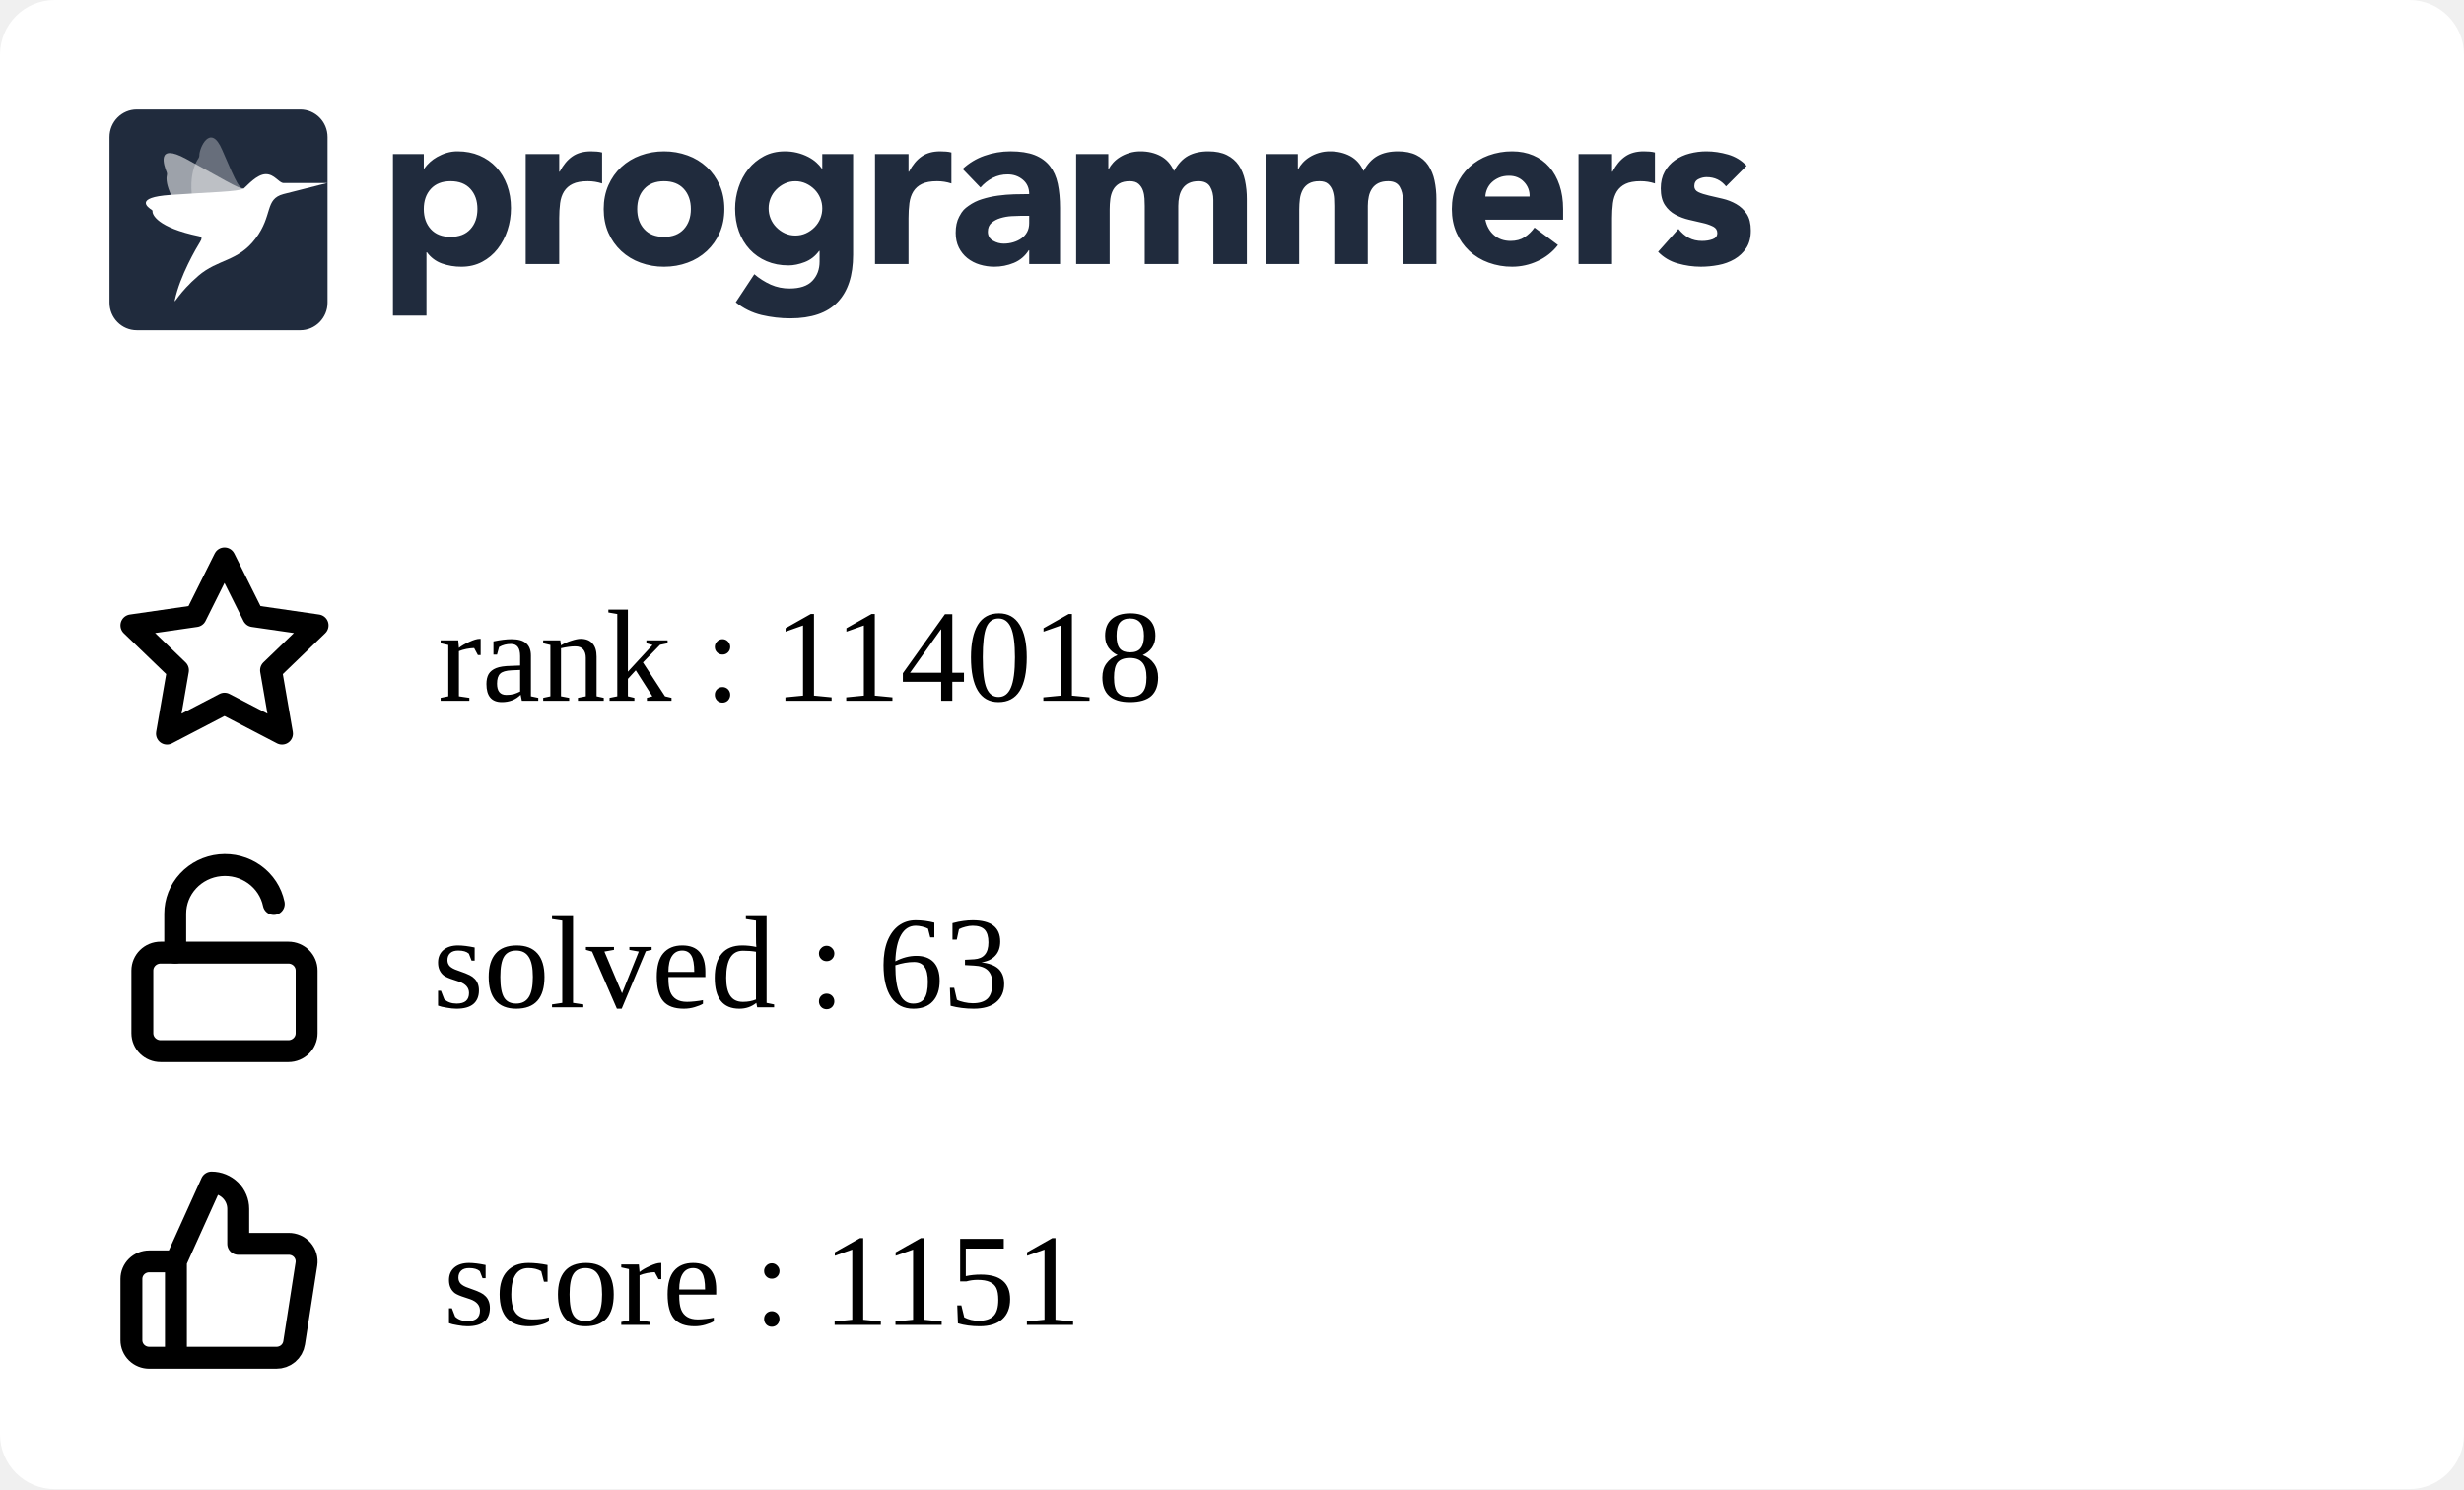
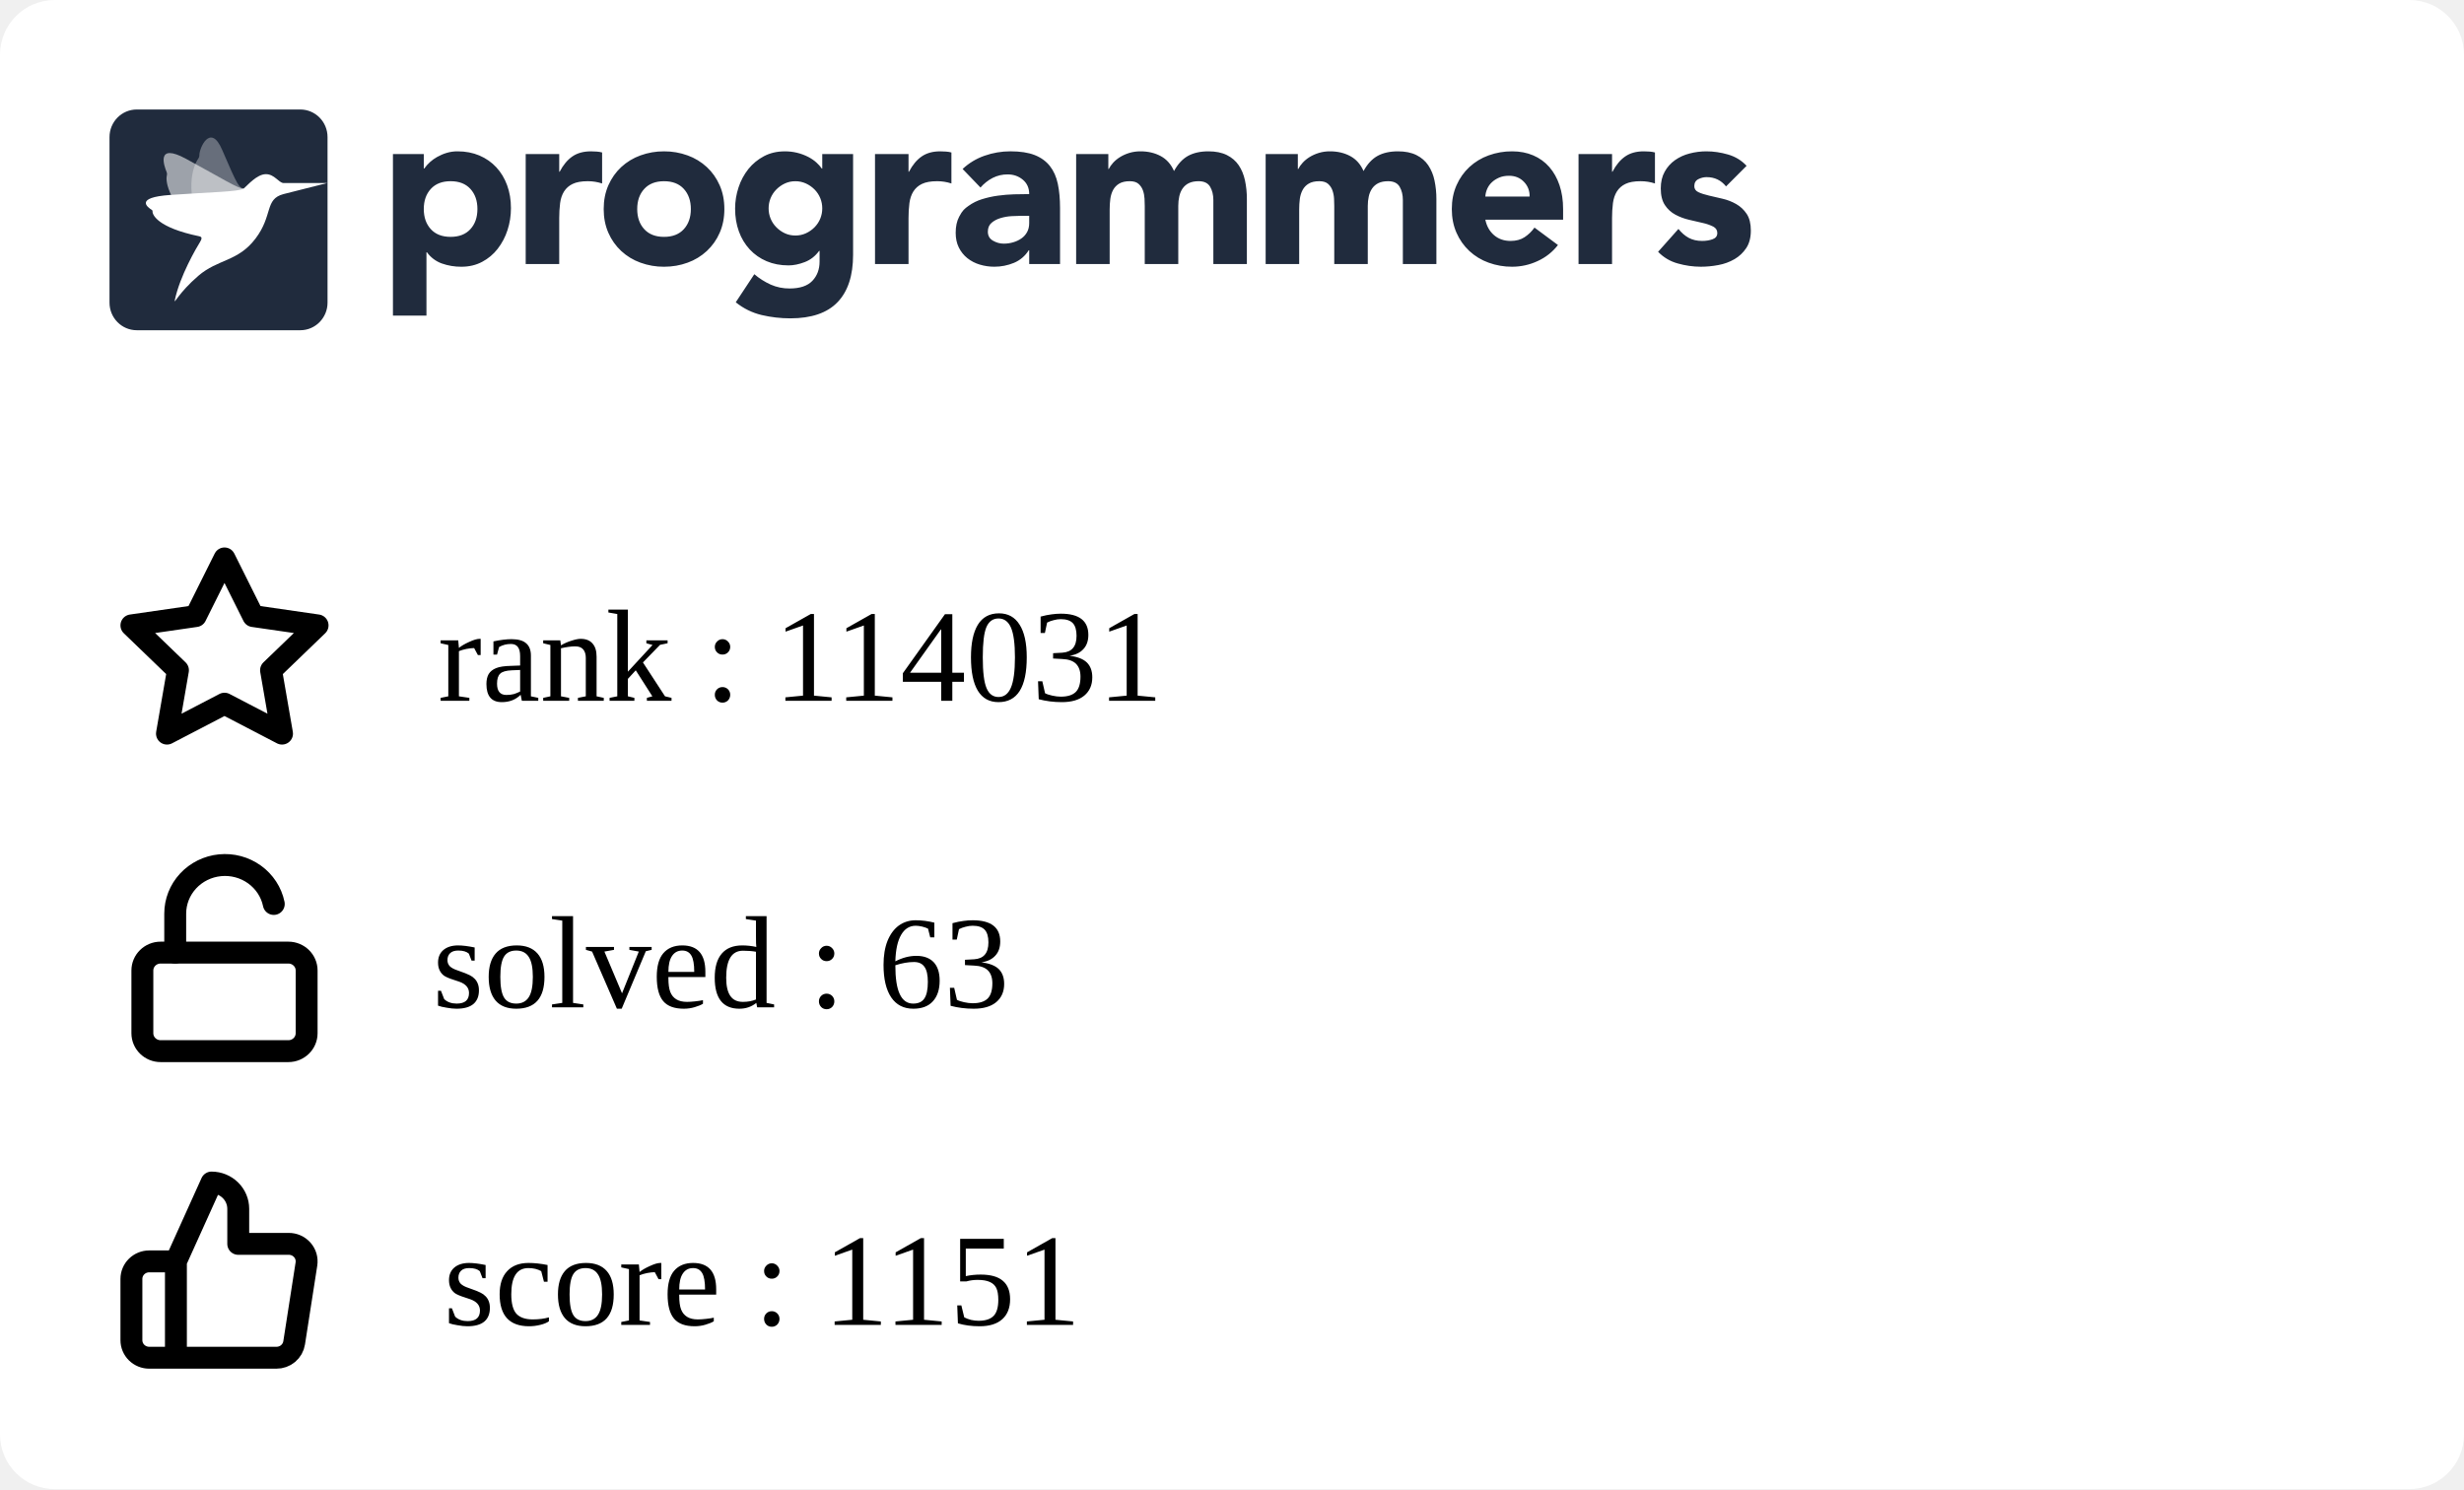
<svg xmlns="http://www.w3.org/2000/svg" width="225" height="136" viewBox="0 0 225 136" fill="none">
  <g clip-path="url(#clip0_849_5838)">
    <rect width="225" height="136" rx="5" fill="white" />
    <g clip-path="url(#clip1_849_5838)">
      <path fill-rule="evenodd" clip-rule="evenodd" d="M35.882 14.07H38.698V15.392H38.739C39.047 14.959 39.448 14.599 39.912 14.338C40.187 14.182 40.477 14.057 40.779 13.966C41.103 13.868 41.44 13.819 41.779 13.821C42.514 13.821 43.181 13.949 43.779 14.203C44.378 14.459 44.892 14.817 45.32 15.279C45.748 15.739 46.078 16.287 46.309 16.921C46.541 17.555 46.657 18.25 46.657 19.008C46.657 19.711 46.551 20.382 46.34 21.023C46.143 21.639 45.839 22.216 45.442 22.728C45.06 23.22 44.576 23.625 44.024 23.915C43.466 24.212 42.833 24.361 42.126 24.361C41.518 24.365 40.914 24.264 40.34 24.061C39.795 23.864 39.322 23.508 38.984 23.038H38.942V28.824H35.882V14.07ZM38.698 19.09C38.698 19.848 38.912 20.461 39.341 20.93C39.769 21.398 40.371 21.632 41.147 21.632C41.923 21.632 42.525 21.398 42.953 20.93C43.381 20.462 43.595 19.849 43.596 19.09C43.596 18.333 43.382 17.72 42.953 17.251C42.524 16.783 41.922 16.549 41.147 16.549C40.372 16.549 39.77 16.784 39.341 17.252C38.912 17.72 38.698 18.333 38.698 19.091M48.004 14.071H51.065V15.682H51.106C51.432 15.062 51.819 14.597 52.269 14.287C52.718 13.977 53.283 13.822 53.963 13.822C54.14 13.822 54.317 13.829 54.493 13.843C54.67 13.857 54.833 13.884 54.982 13.925V16.756C54.561 16.618 54.12 16.548 53.676 16.549C53.092 16.549 52.63 16.632 52.289 16.798C51.966 16.949 51.693 17.189 51.504 17.49C51.319 17.787 51.2 18.141 51.146 18.555C51.091 19.007 51.063 19.462 51.065 19.918V24.112H48.004V14.071ZM55.126 19.091C55.126 18.293 55.269 17.57 55.554 16.922C55.84 16.275 56.232 15.72 56.728 15.258C57.235 14.79 57.832 14.428 58.483 14.194C59.172 13.943 59.902 13.817 60.636 13.822C61.37 13.817 62.099 13.943 62.789 14.194C63.44 14.428 64.037 14.79 64.543 15.258C65.041 15.72 65.432 16.275 65.717 16.922C66.003 17.568 66.145 18.292 66.145 19.091C66.145 19.891 66.003 20.614 65.717 21.261C65.445 21.89 65.045 22.456 64.543 22.924C64.037 23.393 63.44 23.756 62.789 23.989C62.115 24.237 61.398 24.361 60.636 24.361C59.902 24.366 59.173 24.24 58.483 23.989C57.832 23.756 57.235 23.394 56.728 22.925C56.227 22.457 55.827 21.891 55.554 21.262C55.269 20.613 55.126 19.89 55.126 19.091ZM58.187 19.091C58.187 19.849 58.401 20.462 58.83 20.931C59.259 21.399 59.861 21.633 60.636 21.633C61.411 21.633 62.013 21.399 62.442 20.931C62.87 20.463 63.085 19.85 63.085 19.091C63.085 18.334 62.87 17.721 62.442 17.252C62.013 16.784 61.411 16.55 60.636 16.55C59.861 16.55 59.259 16.784 58.83 17.253C58.401 17.721 58.187 18.334 58.187 19.092M77.9 23.267C77.9 25.168 77.427 26.61 76.482 27.596C75.537 28.581 74.098 29.074 72.167 29.074C71.287 29.074 70.41 28.973 69.554 28.773C68.686 28.567 67.877 28.168 67.186 27.606L68.88 25.044C69.333 25.428 69.838 25.748 70.38 25.994C70.923 26.233 71.511 26.352 72.105 26.346C73.043 26.346 73.734 26.115 74.176 25.653C74.618 25.192 74.84 24.603 74.84 23.886V22.915H74.798C74.444 23.397 74.006 23.738 73.482 23.938C72.959 24.138 72.466 24.238 72.003 24.238C71.268 24.238 70.602 24.111 70.003 23.856C69.419 23.61 68.893 23.244 68.462 22.781C68.025 22.305 67.688 21.747 67.473 21.138C67.241 20.505 67.126 19.809 67.126 19.051C67.126 18.391 67.233 17.735 67.442 17.109C67.64 16.502 67.944 15.935 68.34 15.435C68.728 14.953 69.211 14.556 69.758 14.267C70.316 13.972 70.949 13.823 71.656 13.823C72.409 13.816 73.151 13.993 73.819 14.339C74.106 14.491 74.351 14.659 74.554 14.846C74.738 15.009 74.902 15.193 75.043 15.394H75.084V14.07H77.9V23.267ZM70.187 19.031C70.183 19.676 70.436 20.297 70.891 20.756C71.115 20.983 71.377 21.168 71.666 21.303C71.958 21.441 72.281 21.51 72.635 21.51C72.976 21.51 73.296 21.441 73.595 21.304C73.894 21.166 74.156 20.983 74.38 20.756C74.835 20.297 75.088 19.676 75.084 19.031C75.088 18.385 74.835 17.764 74.38 17.305C74.153 17.077 73.887 16.892 73.595 16.758C73.294 16.62 72.967 16.55 72.636 16.551C72.282 16.551 71.959 16.62 71.667 16.758C71.378 16.893 71.115 17.078 70.891 17.305C70.436 17.764 70.183 18.385 70.187 19.03M79.901 14.071H82.962V15.682H83.003C83.329 15.062 83.716 14.597 84.166 14.287C84.615 13.977 85.18 13.821 85.859 13.822C86.037 13.822 86.213 13.829 86.39 13.843C86.567 13.857 86.73 13.884 86.879 13.925V16.756C86.458 16.618 86.017 16.548 85.573 16.549C84.989 16.549 84.526 16.632 84.186 16.798C83.863 16.949 83.59 17.189 83.401 17.49C83.217 17.787 83.098 18.141 83.043 18.555C82.987 19.007 82.96 19.462 82.962 19.918V24.112H79.902L79.901 14.071ZM93.982 22.852H93.941C93.622 23.37 93.147 23.775 92.584 24.008C92.018 24.241 91.411 24.361 90.798 24.359C90.345 24.36 89.895 24.294 89.462 24.163C89.05 24.041 88.666 23.841 88.329 23.574C88.003 23.311 87.738 22.979 87.554 22.602C87.363 22.217 87.268 21.769 87.268 21.259C87.268 20.681 87.373 20.193 87.585 19.793C87.901 19.193 88.082 19.062 88.442 18.801C88.817 18.531 89.234 18.325 89.676 18.191C90.138 18.046 90.618 17.939 91.115 17.871C91.612 17.802 92.108 17.761 92.605 17.747C93.064 17.733 93.523 17.727 93.982 17.726C93.982 17.175 93.788 16.738 93.401 16.414C93.013 16.091 92.554 15.929 92.023 15.929C91.545 15.922 91.072 16.032 90.645 16.248C90.222 16.468 89.845 16.767 89.533 17.127L87.901 15.432C88.474 14.894 89.156 14.482 89.9 14.223C90.662 13.955 91.451 13.82 92.268 13.82C93.165 13.82 93.903 13.934 94.482 14.161C95.059 14.389 95.522 14.723 95.87 15.164C96.217 15.605 96.458 16.145 96.594 16.785C96.73 17.427 96.798 18.167 96.798 19.007V24.112H93.982V22.852ZM93.227 19.71C92.996 19.71 92.707 19.721 92.359 19.741C92.02 19.761 91.685 19.82 91.36 19.918C91.04 20.014 90.767 20.158 90.543 20.351C90.319 20.544 90.206 20.813 90.206 21.158C90.206 21.529 90.363 21.804 90.676 21.983C90.988 22.163 91.315 22.252 91.656 22.252C91.954 22.252 92.244 22.211 92.524 22.128C92.802 22.046 93.05 21.929 93.268 21.777C93.484 21.627 93.662 21.429 93.788 21.199C93.917 20.964 93.981 20.688 93.981 20.372V19.71H93.227ZM98.268 14.07H101.207V15.433H101.247C101.343 15.24 101.479 15.047 101.655 14.854C101.832 14.662 102.043 14.489 102.288 14.338C102.533 14.187 102.812 14.063 103.124 13.966C103.455 13.867 103.799 13.819 104.144 13.821C104.839 13.821 105.454 13.966 105.992 14.255C106.529 14.545 106.933 15 107.206 15.62C107.56 14.972 107.988 14.511 108.491 14.234C108.995 13.959 109.614 13.821 110.348 13.821C111.015 13.821 111.576 13.935 112.032 14.162C112.488 14.39 112.848 14.7 113.113 15.092C113.379 15.485 113.57 15.947 113.685 16.476C113.804 17.037 113.861 17.609 113.858 18.182V24.112H110.797V18.264C110.797 17.796 110.699 17.393 110.502 17.055C110.304 16.718 109.954 16.549 109.45 16.549C109.097 16.549 108.801 16.608 108.563 16.725C108.333 16.835 108.137 17.002 107.992 17.211C107.848 17.418 107.746 17.659 107.686 17.933C107.624 18.209 107.594 18.499 107.594 18.802V24.112H104.533V18.802C104.533 18.622 104.526 18.402 104.512 18.14C104.5 17.887 104.452 17.636 104.369 17.396C104.29 17.166 104.153 16.96 103.971 16.797C103.788 16.632 103.519 16.549 103.166 16.549C102.771 16.549 102.451 16.622 102.206 16.766C101.969 16.903 101.774 17.104 101.645 17.345C101.516 17.586 101.431 17.858 101.39 18.161C101.349 18.476 101.329 18.794 101.329 19.111V24.112H98.268V14.07ZM115.573 14.07H118.512V15.433H118.553C118.647 15.24 118.783 15.047 118.961 14.854C119.138 14.662 119.349 14.489 119.594 14.338C119.838 14.187 120.117 14.063 120.43 13.966C120.761 13.866 121.105 13.817 121.451 13.821C122.144 13.821 122.76 13.966 123.297 14.255C123.835 14.545 124.24 15 124.512 15.62C124.865 14.972 125.294 14.511 125.797 14.234C126.3 13.959 126.919 13.821 127.654 13.821C128.32 13.821 128.881 13.935 129.338 14.162C129.794 14.39 130.154 14.7 130.419 15.092C130.696 15.513 130.89 15.983 130.99 16.476C131.109 17.037 131.167 17.609 131.164 18.182V24.112H128.102V18.264C128.102 17.796 128.004 17.393 127.807 17.055C127.61 16.718 127.26 16.549 126.756 16.549C126.403 16.549 126.106 16.608 125.868 16.725C125.639 16.835 125.442 17.002 125.297 17.211C125.148 17.429 125.045 17.674 124.991 17.933C124.928 18.218 124.897 18.509 124.899 18.802V24.112H121.838V18.802C121.838 18.622 121.831 18.402 121.818 18.14C121.806 17.887 121.757 17.636 121.674 17.396C121.595 17.166 121.459 16.96 121.277 16.797C121.092 16.632 120.824 16.549 120.471 16.549C120.076 16.549 119.756 16.622 119.512 16.766C119.274 16.903 119.08 17.104 118.951 17.345C118.821 17.586 118.736 17.858 118.695 18.161C118.655 18.476 118.635 18.794 118.635 19.111V24.112H115.573V14.07ZM142.265 22.377C141.777 23.01 141.139 23.514 140.409 23.843C139.681 24.184 138.886 24.36 138.082 24.36C137.348 24.365 136.619 24.239 135.929 23.988C135.278 23.755 134.681 23.393 134.174 22.924C133.674 22.455 133.274 21.889 133.001 21.261C132.715 20.613 132.572 19.889 132.572 19.09C132.572 18.292 132.715 17.569 133.001 16.921C133.287 16.274 133.678 15.72 134.174 15.258C134.681 14.789 135.278 14.427 135.929 14.193C136.619 13.942 137.348 13.816 138.082 13.821C138.79 13.821 139.432 13.945 140.01 14.193C140.575 14.432 141.077 14.796 141.48 15.258C141.881 15.72 142.191 16.274 142.409 16.921C142.626 17.569 142.735 18.292 142.735 19.09V20.062H135.633C135.756 20.654 136.021 21.126 136.43 21.478C136.838 21.829 137.341 22.004 137.939 22.004C138.443 22.004 138.868 21.891 139.215 21.663C139.569 21.429 139.877 21.131 140.122 20.785L142.265 22.377ZM139.674 17.954C139.686 17.707 139.646 17.461 139.559 17.23C139.471 16.999 139.336 16.788 139.163 16.611C138.81 16.239 138.354 16.053 137.797 16.053C137.456 16.053 137.157 16.108 136.899 16.218C136.641 16.329 136.419 16.47 136.235 16.642C136.053 16.811 135.907 17.015 135.806 17.242C135.705 17.467 135.647 17.708 135.633 17.954H139.674ZM144.144 14.07H147.204V15.681H147.245C147.572 15.061 147.96 14.596 148.408 14.287C148.857 13.976 149.422 13.821 150.102 13.821C150.279 13.821 150.456 13.828 150.633 13.842C150.81 13.856 150.973 13.884 151.122 13.925V16.755C150.701 16.617 150.26 16.547 149.817 16.549C149.232 16.549 148.769 16.631 148.429 16.797C148.106 16.948 147.833 17.188 147.644 17.489C147.46 17.786 147.34 18.14 147.285 18.554C147.23 19.006 147.203 19.461 147.204 19.917V24.112H144.144V14.07ZM157.613 17.024C157.163 16.46 156.571 16.177 155.837 16.177C155.579 16.177 155.327 16.239 155.082 16.363C154.837 16.487 154.715 16.701 154.715 17.004C154.715 17.251 154.841 17.434 155.093 17.552C155.344 17.669 155.664 17.772 156.052 17.862L157.296 18.151C157.732 18.252 158.152 18.415 158.541 18.636C158.928 18.857 159.248 19.156 159.5 19.535C159.752 19.914 159.878 20.42 159.878 21.054C159.878 21.701 159.738 22.235 159.459 22.655C159.18 23.075 158.823 23.413 158.388 23.668C157.933 23.93 157.436 24.112 156.918 24.205C156.374 24.308 155.837 24.36 155.307 24.36C154.596 24.358 153.888 24.257 153.204 24.061C152.52 23.875 151.9 23.507 151.409 22.997L153.266 20.909C153.552 21.267 153.868 21.54 154.215 21.726C154.562 21.912 154.967 22.004 155.428 22.004C155.783 22.004 156.103 21.953 156.388 21.849C156.674 21.746 156.816 21.557 156.816 21.281C156.816 21.02 156.69 20.823 156.439 20.692C156.134 20.542 155.812 20.431 155.48 20.361L154.235 20.072C153.801 19.973 153.383 19.816 152.99 19.607C152.602 19.4 152.272 19.098 152.031 18.729C151.779 18.35 151.653 17.844 151.653 17.211C151.653 16.618 151.772 16.108 152.011 15.682C152.24 15.264 152.561 14.904 152.95 14.628C153.354 14.345 153.807 14.138 154.287 14.018C154.786 13.887 155.3 13.822 155.817 13.821C156.47 13.821 157.129 13.918 157.796 14.111C158.463 14.304 159.027 14.649 159.49 15.144L157.613 17.024ZM12.489 10H27.421C28.795 10 29.909 11.128 29.909 12.52V27.64C29.909 29.032 28.795 30.16 27.42 30.16H12.489C11.115 30.16 10 29.032 10 27.64V12.52C10 11.128 11.114 10 12.489 10Z" fill="#202B3D" />
      <mask id="mask0_849_5838" style="mask-type:alpha" maskUnits="userSpaceOnUse" x="10" y="10" width="20" height="21">
        <path fill-rule="evenodd" clip-rule="evenodd" d="M12.489 10H27.421C28.795 10 29.909 11.128 29.909 12.52V27.64C29.909 29.032 28.795 30.16 27.42 30.16H12.489C11.115 30.16 10 29.032 10 27.64V12.52C10 11.128 11.114 10 12.489 10Z" fill="white" />
      </mask>
      <g mask="url(#mask0_849_5838)">
        <path opacity="0.56" fill-rule="evenodd" clip-rule="evenodd" d="M22.25 17.222C21.826 17.278 20.167 16.233 16.992 14.506C14.221 12.999 14.976 15.14 15.22 15.724C15.255 15.807 15.262 15.898 15.241 15.985C15.136 16.405 15.072 17.988 18.3 21.469C18.428 21.608 18.482 21.747 18.381 21.908L18.346 21.966C17.904 22.684 22.575 16.957 22.25 17.222Z" fill="white" />
        <path opacity="0.32" fill-rule="evenodd" clip-rule="evenodd" d="M22.25 17.223C21.842 17.134 21.719 17.039 20.286 13.686C19.215 11.177 18.18 13.555 18.205 14.192C18.208 14.281 18.183 14.368 18.133 14.442C17.889 14.797 16.62 16.766 18.423 21.18C18.495 21.356 18.482 21.731 18.381 21.908L18.346 21.967C17.903 22.684 22.574 16.958 22.25 17.223Z" fill="white" />
        <path fill-rule="evenodd" clip-rule="evenodd" d="M25.886 16.719C25.43 16.677 25.069 15.906 24.279 15.906C23.453 15.906 22.575 16.956 22.25 17.222C21.78 17.519 19.264 17.541 15.543 17.805C12.251 18.038 13.479 18.934 13.857 19.165C13.911 19.197 13.938 19.244 13.931 19.301C13.898 19.574 14.335 20.782 18.206 21.581C18.568 21.657 18.346 21.965 18.346 21.965C17.903 22.683 16.433 25.194 15.962 27.412C15.866 27.862 16.303 26.746 18.108 25.192C19.913 23.638 21.721 23.913 23.333 21.788C24.945 19.663 24.15 18.184 25.886 17.727L29.868 16.719C29.868 16.719 25.929 16.724 25.886 16.719Z" fill="white" />
      </g>
    </g>
    <path d="M16.064 115.2L19.316 108C19.963 108 20.583 108.253 21.041 108.703C21.498 109.153 21.755 109.763 21.755 110.4V113.6H26.356C26.591 113.597 26.825 113.645 27.04 113.74C27.255 113.835 27.446 113.975 27.601 114.15C27.756 114.325 27.87 114.531 27.936 114.754C28.001 114.977 28.017 115.211 27.982 115.44L26.86 122.64C26.801 123.021 26.604 123.369 26.305 123.619C26.007 123.869 25.626 124.004 25.234 124H16.064M16.064 115.2V124M16.064 115.2H13.626C13.195 115.2 12.781 115.369 12.476 115.669C12.171 115.969 12 116.376 12 116.8V122.4C12 122.824 12.171 123.231 12.476 123.531C12.781 123.831 13.195 124 13.626 124H16.064" stroke="black" stroke-width="2" stroke-linecap="round" stroke-linejoin="round" />
    <path d="M20.5 51L23.127 56.266L29 57.116L24.75 61.212L25.753 67L20.5 64.266L15.247 67L16.25 61.212L12 57.116L17.873 56.266L20.5 51Z" stroke="black" stroke-width="2" stroke-linecap="round" stroke-linejoin="round" />
    <path d="M26.333 87H14.667C13.746 87 13 87.733 13 88.636V94.364C13 95.267 13.746 96 14.667 96H26.333C27.254 96 28 95.267 28 94.364V88.636C28 87.733 27.254 87 26.333 87Z" stroke="black" stroke-width="2" stroke-linecap="round" stroke-linejoin="round" />
    <path d="M16 87V83.446C15.999 82.345 16.417 81.282 17.172 80.465C17.928 79.647 18.967 79.133 20.089 79.022C21.21 78.912 22.334 79.212 23.241 79.866C24.149 80.519 24.776 81.478 25 82.558" stroke="black" stroke-width="2" stroke-linecap="round" stroke-linejoin="round" />
  </g>
  <defs>
    <clipPath id="clip0_849_5838">
      <rect width="225" height="150" rx="5" fill="white" />
    </clipPath>
    <clipPath id="clip1_849_5838">
      <rect width="150" height="21" fill="white" transform="translate(10 10)" />
    </clipPath>
  </defs>
  <text text-anchor="left" x="39.5" y="92" class="title" style="fill:#000000;" stroke="#none" stroke-width="1">solved : 63</text>
-   <text text-anchor="left" x="40" y="64" class="title" style="fill:#000000;" stroke="#none" stroke-width="1">rank : 114018</text>
+   <text text-anchor="left" x="40" y="64" class="title" style="fill:#000000;" stroke="#none" stroke-width="1">rank : 114031</text>
  <text text-anchor="left" x="40.5" y="121" class="title" style="fill:#000000;" stroke="#none" stroke-width="1">score : 1151</text>
</svg>
